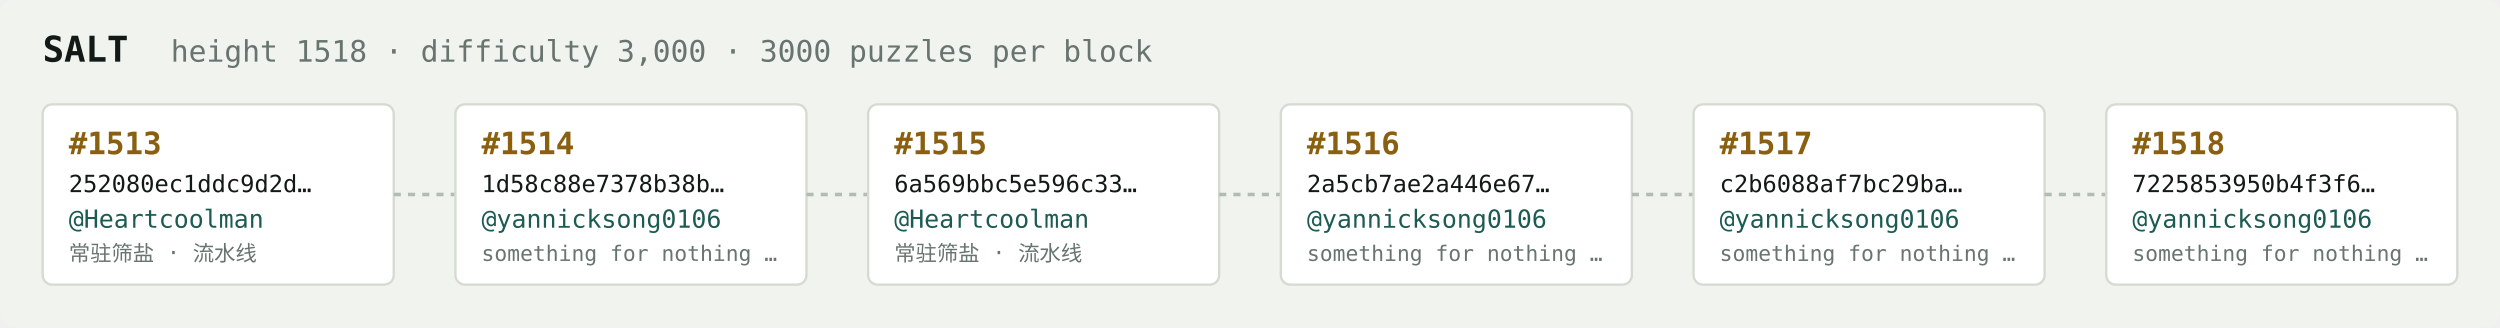
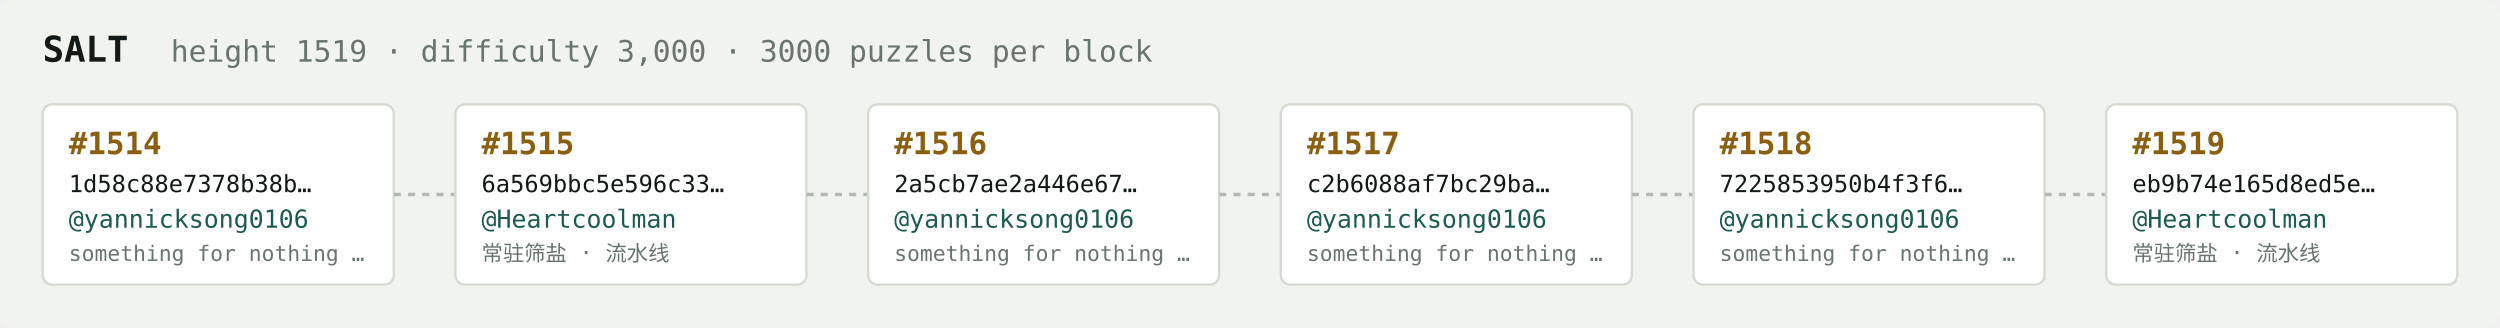
<svg xmlns="http://www.w3.org/2000/svg" width="1054" height="138" viewBox="0 0 1054 138" font-family="ui-monospace,SFMono-Regular,Menlo,monospace">
  <rect fill="#f1f3ef" width="1054" height="138" rx="6" />
  <text x="18" y="26" fill="#121916" font-size="15" font-weight="700">SALT</text>
-   <text x="72" y="26" fill="#68746e" font-size="12.5">height 1518 · difficulty 3,000 · 3000 puzzles per block</text>
+   <text x="72" y="26" fill="#68746e" font-size="12.5">height 1519 · difficulty 3,000 · 3000 puzzles per block</text>
  <rect x="18" y="44" width="148" height="76" rx="4" fill="#ffffff" stroke="#d5dbd2" stroke-width="1" />
-   <text x="29" y="65" fill="#8a5f10" font-size="13" font-weight="700">#1513</text>
-   <text x="29" y="81" fill="#121916" font-size="10">252080ec1ddc9d2d…</text>
-   <text x="29" y="96" fill="#1c5b52" font-size="10.5">@Heartcoolman</text>
-   <text x="29" y="110" fill="#68746e" font-size="9">常驻筛盐 · 流水线</text>
+   <text x="29" y="65" fill="#8a5f10" font-size="13" font-weight="700">#1514</text>
+   <text x="29" y="81" fill="#121916" font-size="10">1d58c88e7378b38b…</text>
+   <text x="29" y="96" fill="#1c5b52" font-size="10.5">@yannicksong0106</text>
+   <text x="29" y="110" fill="#68746e" font-size="9">something for nothing …</text>
  <line x1="166" y1="82.0" x2="192" y2="82.0" stroke="#b3bcb4" stroke-width="1.5" stroke-dasharray="3 3" />
  <rect x="192" y="44" width="148" height="76" rx="4" fill="#ffffff" stroke="#d5dbd2" stroke-width="1" />
-   <text x="203" y="65" fill="#8a5f10" font-size="13" font-weight="700">#1514</text>
-   <text x="203" y="81" fill="#121916" font-size="10">1d58c88e7378b38b…</text>
-   <text x="203" y="96" fill="#1c5b52" font-size="10.5">@yannicksong0106</text>
-   <text x="203" y="110" fill="#68746e" font-size="9">something for nothing …</text>
+   <text x="203" y="65" fill="#8a5f10" font-size="13" font-weight="700">#1515</text>
+   <text x="203" y="81" fill="#121916" font-size="10">6a569bbc5e596c33…</text>
+   <text x="203" y="96" fill="#1c5b52" font-size="10.5">@Heartcoolman</text>
+   <text x="203" y="110" fill="#68746e" font-size="9">常驻筛盐 · 流水线</text>
  <line x1="340" y1="82.0" x2="366" y2="82.0" stroke="#b3bcb4" stroke-width="1.5" stroke-dasharray="3 3" />
  <rect x="366" y="44" width="148" height="76" rx="4" fill="#ffffff" stroke="#d5dbd2" stroke-width="1" />
-   <text x="377" y="65" fill="#8a5f10" font-size="13" font-weight="700">#1515</text>
-   <text x="377" y="81" fill="#121916" font-size="10">6a569bbc5e596c33…</text>
-   <text x="377" y="96" fill="#1c5b52" font-size="10.5">@Heartcoolman</text>
-   <text x="377" y="110" fill="#68746e" font-size="9">常驻筛盐 · 流水线</text>
+   <text x="377" y="65" fill="#8a5f10" font-size="13" font-weight="700">#1516</text>
+   <text x="377" y="81" fill="#121916" font-size="10">2a5cb7ae2a446e67…</text>
+   <text x="377" y="96" fill="#1c5b52" font-size="10.5">@yannicksong0106</text>
+   <text x="377" y="110" fill="#68746e" font-size="9">something for nothing …</text>
  <line x1="514" y1="82.0" x2="540" y2="82.0" stroke="#b3bcb4" stroke-width="1.5" stroke-dasharray="3 3" />
  <rect x="540" y="44" width="148" height="76" rx="4" fill="#ffffff" stroke="#d5dbd2" stroke-width="1" />
-   <text x="551" y="65" fill="#8a5f10" font-size="13" font-weight="700">#1516</text>
-   <text x="551" y="81" fill="#121916" font-size="10">2a5cb7ae2a446e67…</text>
+   <text x="551" y="65" fill="#8a5f10" font-size="13" font-weight="700">#1517</text>
+   <text x="551" y="81" fill="#121916" font-size="10">c2b6088af7bc29ba…</text>
  <text x="551" y="96" fill="#1c5b52" font-size="10.5">@yannicksong0106</text>
  <text x="551" y="110" fill="#68746e" font-size="9">something for nothing …</text>
  <line x1="688" y1="82.0" x2="714" y2="82.0" stroke="#b3bcb4" stroke-width="1.5" stroke-dasharray="3 3" />
  <rect x="714" y="44" width="148" height="76" rx="4" fill="#ffffff" stroke="#d5dbd2" stroke-width="1" />
-   <text x="725" y="65" fill="#8a5f10" font-size="13" font-weight="700">#1517</text>
-   <text x="725" y="81" fill="#121916" font-size="10">c2b6088af7bc29ba…</text>
+   <text x="725" y="65" fill="#8a5f10" font-size="13" font-weight="700">#1518</text>
+   <text x="725" y="81" fill="#121916" font-size="10">7225853950b4f3f6…</text>
  <text x="725" y="96" fill="#1c5b52" font-size="10.5">@yannicksong0106</text>
  <text x="725" y="110" fill="#68746e" font-size="9">something for nothing …</text>
  <line x1="862" y1="82.0" x2="888" y2="82.0" stroke="#b3bcb4" stroke-width="1.5" stroke-dasharray="3 3" />
  <rect x="888" y="44" width="148" height="76" rx="4" fill="#ffffff" stroke="#d5dbd2" stroke-width="1" />
-   <text x="899" y="65" fill="#8a5f10" font-size="13" font-weight="700">#1518</text>
-   <text x="899" y="81" fill="#121916" font-size="10">7225853950b4f3f6…</text>
-   <text x="899" y="96" fill="#1c5b52" font-size="10.5">@yannicksong0106</text>
-   <text x="899" y="110" fill="#68746e" font-size="9">something for nothing …</text>
+   <text x="899" y="65" fill="#8a5f10" font-size="13" font-weight="700">#1519</text>
+   <text x="899" y="81" fill="#121916" font-size="10">eb9b74e165d8ed5e…</text>
+   <text x="899" y="96" fill="#1c5b52" font-size="10.5">@Heartcoolman</text>
+   <text x="899" y="110" fill="#68746e" font-size="9">常驻筛盐 · 流水线</text>
</svg>
